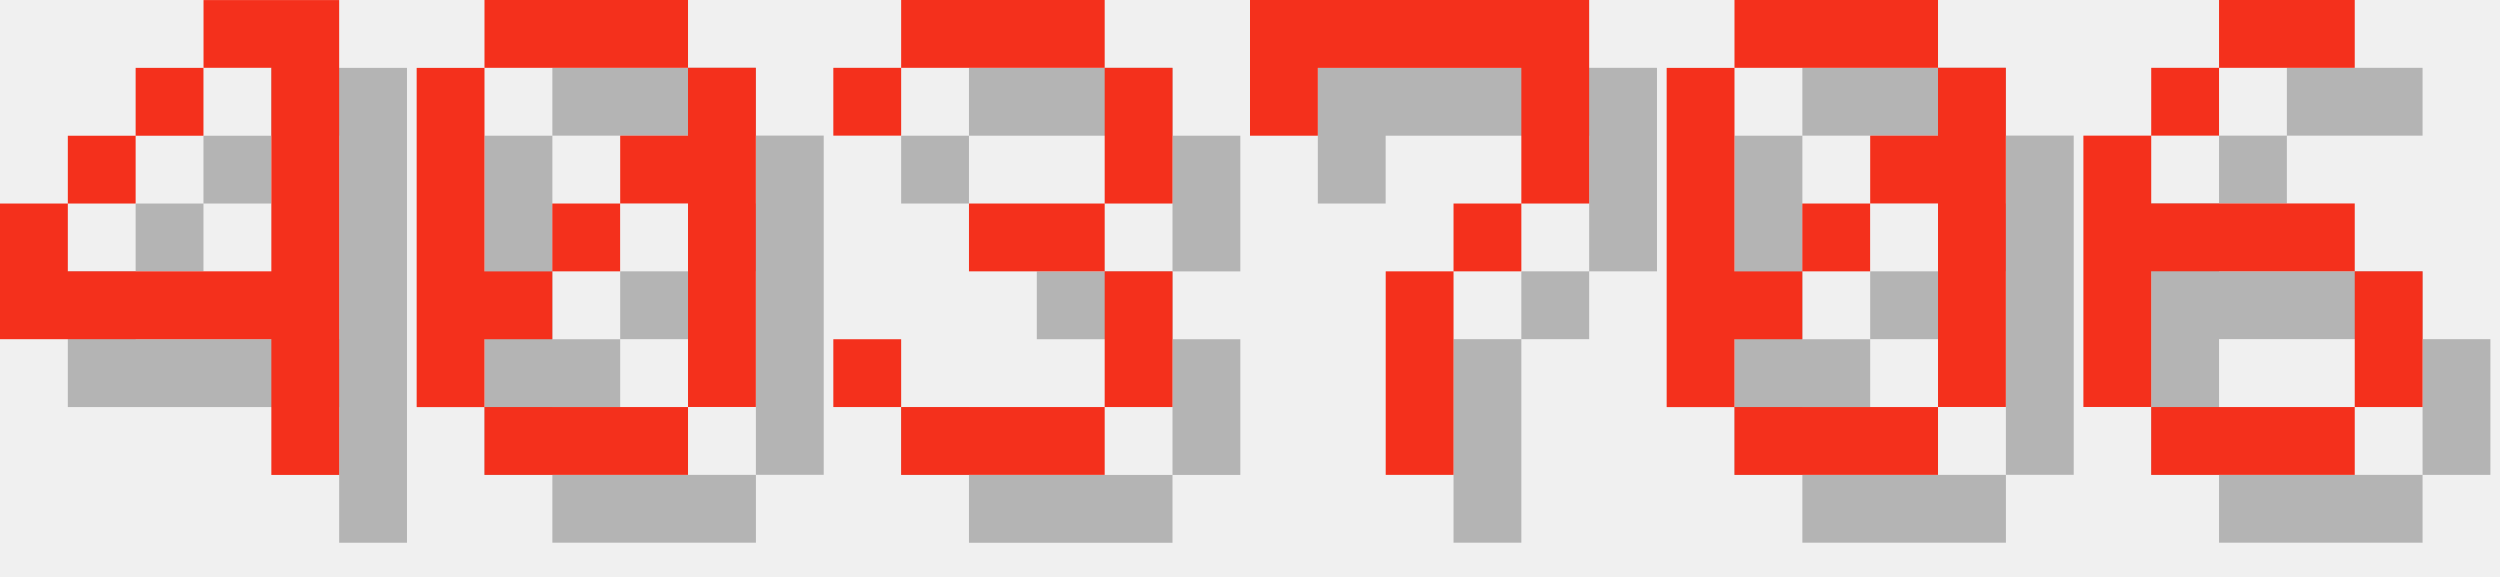
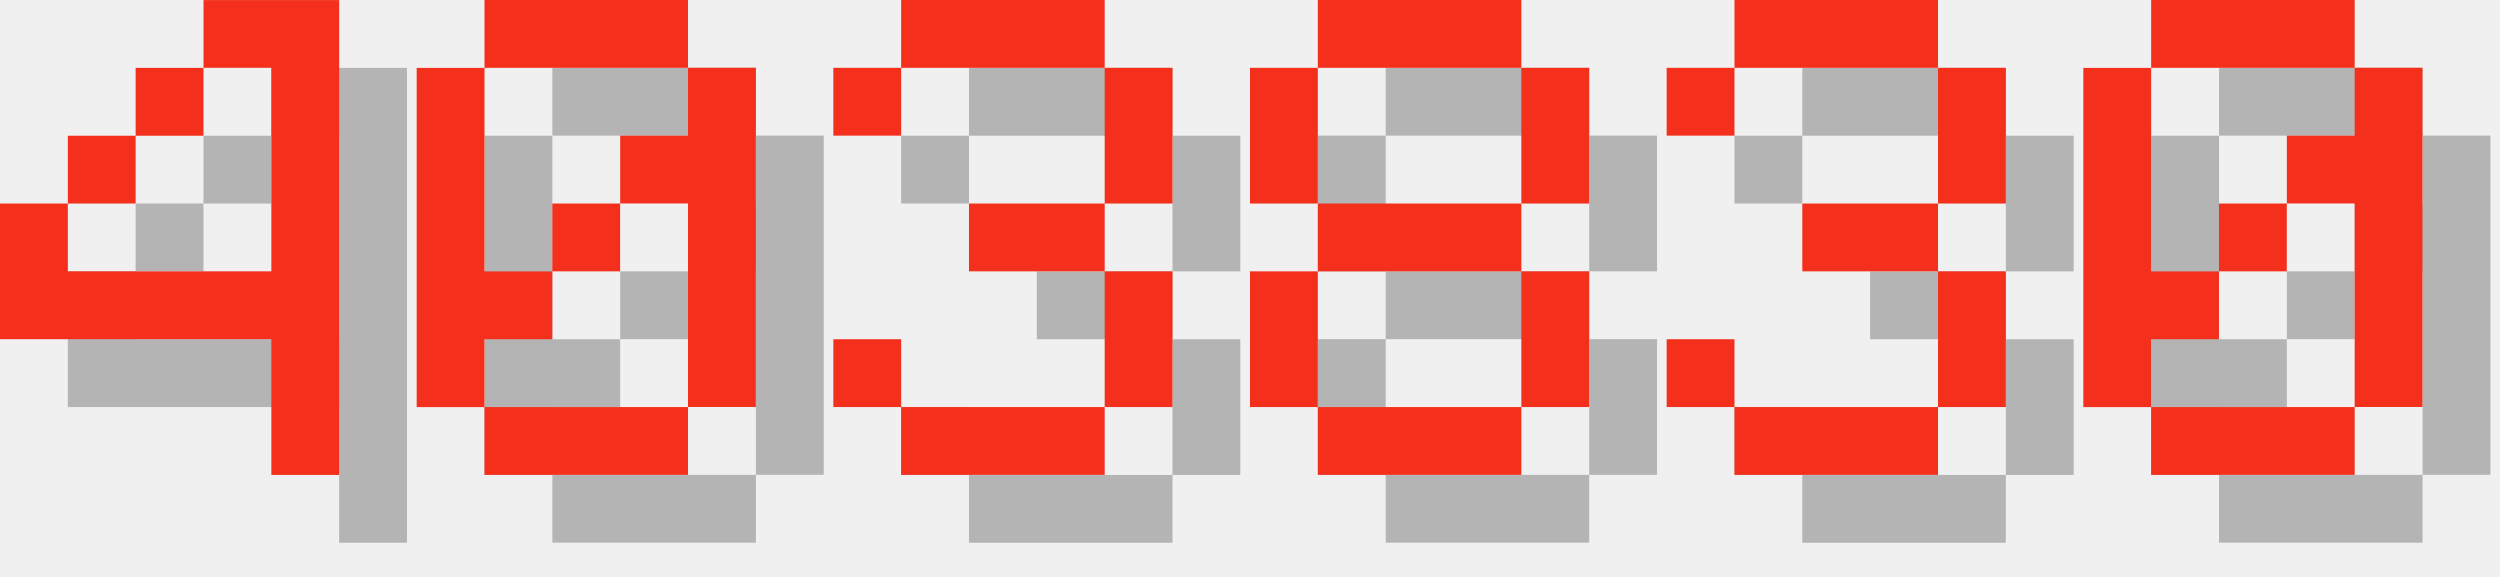
<svg xmlns="http://www.w3.org/2000/svg" version="1.1" width="156.0" height="36">
  <style>
        .text-foreground {
            fill: #F4301C;
        }
        .text-shadow {
            fill: #000000;
            fill-opacity: 0.25;
        }
    </style>
  <g class="digit" id="digit_4" transform="translate(0.0, 0), scale(4)">
    <path id="digit_4_shadow" class="text-shadow" d="m4.233 1.058v1.058h1.058v3.175h-3.175v-1.058h-1.058v2.117h4.233v2.117h1.058v-7.408h-2.117zm-2.117 3.175h1.058v-1.058h-1.058v1.058zm1.058-1.058h1.058v-1.058h-1.058v1.058z" fill-opacity=".5" style="paint-order:stroke fill markers" />
    <path id="digit_4_fg" class="text-foreground" d="m3.175 0v1.058h1.058v3.175h-3.175v-1.058h-1.058v2.117h4.233v2.117h1.058v-7.408h-2.117zm-2.117 3.175h1.058v-1.058h-1.058v1.058zm1.058-1.058h1.058v-1.058h-1.058v1.058z" fill="#fff" style="paint-order:stroke fill markers" />
  </g>
  <g class="digit" id="digit_0" transform="translate(26.0, 0), scale(4)">
    <path id="digit_0_shadow" class="text-shadow" d="m2.117 1.058v1.058h3.175v-1.058h-3.175zm3.175 1.058v1.058h-1.058v1.058h1.058v3.175h1.058v-5.292h-1.058zm0 5.292h-3.175v1.058h3.175v-1.058zm-3.175 0v-1.058h1.058v-1.058h-1.058v-3.175h-1.058v5.292h1.058zm1.058-2.117h1.058v-1.058h-1.058v1.058z" fill-opacity=".5" style="paint-order:stroke fill markers" />
    <path id="digit_0_fg" class="text-foreground" d="m1.058 0v1.058h3.175v-1.058h-3.175zm3.175 1.058v1.058h-1.058v1.058h1.058v3.175h1.058v-5.292h-1.058zm0 5.292h-3.175v1.058h3.175v-1.058zm-3.175 0v-1.058h1.058v-1.058h-1.058v-3.175h-1.058v5.292h1.058zm1.058-2.117h1.058v-1.058h-1.058v1.058z" fill="#fff" style="paint-order:stroke fill markers" />
  </g>
  <g class="digit" id="digit_3" transform="translate(52.0, 0), scale(4)">
    <path id="digit_3_shadow" class="text-shadow" d="m1.058 2.117v1.058h1.058v-1.058h3.175v2.117h-2.117v1.058h2.117v2.117h-3.175v-1.058h-1.058v1.058h1.058v1.058h3.175v-1.058h1.058v-2.117h-1.058v-1.058h1.058v-2.117h-1.058v-1.058h-3.175v1.058h-1.058z" fill-opacity=".5" style="paint-order:stroke fill markers" />
    <path id="digit_3_fg" class="text-foreground" d="m0 1.058v1.058h1.058v-1.058h3.175v2.117h-2.117v1.058h2.117v2.117h-3.175v-1.058h-1.058v1.058h1.058v1.058h3.175v-1.058h1.058v-2.117h-1.058v-1.058h1.058v-2.117h-1.058v-1.058h-3.175v1.058h-1.058z" fill="#fff" style="paint-order:stroke fill markers" />
  </g>
-   <g class="digit" id="digit_7" transform="translate(78.0, 0), scale(4)">
-     <path id="digit_7_shadow" class="text-shadow" d="m1.058 1.058 2e-6 2.117h1.058v-1.058h3.175v1.058l2e-7 1.058h-1.058v1.058h-1.058l4e-7 3.175 1.058 1e-7v-3.175h1.058v-1.058h1.058l5e-7 -1.058v-2.117z" fill-opacity=".5" style="paint-order:stroke fill markers" />
-     <path id="digit_7_fg" class="text-foreground" d="m0 0 2e-6 2.117h1.058v-1.058h3.175v1.058l2e-7 1.058h-1.058v1.058h-1.058l4e-7 3.175 1.058 1e-7v-3.175h1.058v-1.058h1.058l5e-7 -1.058v-2.117z" fill="#fff" style="paint-order:stroke fill markers" />
+   <g class="digit" id="digit_8" transform="translate(78.0, 0), scale(4)">
+     <path id="digit_8_shadow" class="text-shadow" d="m2.117 1.058v1.058h3.175v-1.058h-3.175zm3.175 1.058v2.117h1.058v-2.117h-1.058zm0 2.117h-3.175v1.058h3.175v-1.058zm0 1.058v2.117h1.058v-2.117h-1.058zm0 2.117h-3.175v1.058h3.175v-1.058zm-3.175 0v-2.117h-1.058v2.117h1.058zm0-3.175v-2.117h-1.058v2.117h1.058z" fill-opacity=".5" style="paint-order:stroke fill markers" />
+     <path id="digit_8_fg" class="text-foreground" d="m1.058 0v1.058h3.175v-1.058h-3.175zm3.175 1.058v2.117h1.058v-2.117h-1.058zm0 2.117h-3.175v1.058h3.175v-1.058zm0 1.058v2.117h1.058v-2.117h-1.058zm0 2.117h-3.175v1.058h3.175v-1.058zm-3.175 0v-2.117h-1.058v2.117h1.058zm0-3.175v-2.117h-1.058v2.117h1.058z" fill="#fff" style="paint-order:stroke fill markers" />
  </g>
-   <g class="digit" id="digit_0" transform="translate(104.0, 0), scale(4)">
+   <g class="digit" id="digit_3" transform="translate(104.0, 0), scale(4)">
+     <path id="digit_3_shadow" class="text-shadow" d="m1.058 2.117v1.058h1.058v-1.058h3.175v2.117h-2.117v1.058h2.117v2.117h-3.175v-1.058h-1.058v1.058h1.058v1.058h3.175v-1.058h1.058v-2.117h-1.058v-1.058h1.058v-2.117h-1.058v-1.058h-3.175v1.058h-1.058z" fill-opacity=".5" style="paint-order:stroke fill markers" />
+     <path id="digit_3_fg" class="text-foreground" d="m0 1.058v1.058h1.058v-1.058h3.175v2.117h-2.117v1.058h2.117v2.117h-3.175v-1.058h-1.058v1.058h1.058v1.058h3.175v-1.058h1.058v-2.117h-1.058v-1.058h1.058v-2.117h-1.058v-1.058h-3.175v1.058h-1.058z" fill="#fff" style="paint-order:stroke fill markers" />
+   </g>
+   <g class="digit" id="digit_0" transform="translate(130.0, 0), scale(4)">
    <path id="digit_0_shadow" class="text-shadow" d="m2.117 1.058v1.058h3.175v-1.058h-3.175zm3.175 1.058v1.058h-1.058v1.058h1.058v3.175h1.058v-5.292h-1.058zm0 5.292h-3.175v1.058h3.175v-1.058zm-3.175 0v-1.058h1.058v-1.058h-1.058v-3.175h-1.058v5.292h1.058zm1.058-2.117h1.058v-1.058h-1.058v1.058z" fill-opacity=".5" style="paint-order:stroke fill markers" />
    <path id="digit_0_fg" class="text-foreground" d="m1.058 0v1.058h3.175v-1.058h-3.175zm3.175 1.058v1.058h-1.058v1.058h1.058v3.175h1.058v-5.292h-1.058zm0 5.292h-3.175v1.058h3.175v-1.058zm-3.175 0v-1.058h1.058v-1.058h-1.058v-3.175h-1.058v5.292h1.058zm1.058-2.117h1.058v-1.058h-1.058v1.058z" fill="#fff" style="paint-order:stroke fill markers" />
  </g>
-   <g class="digit" id="digit_6" transform="translate(130.0, 0), scale(4)">
-     <path id="digit_6_shadow" class="text-shadow" d="m3.175 1.058v1.058h2.117v-1.058h-2.117zm0 1.058h-1.058v1.058h1.058v-1.058zm-1.058 1.058h-1.058v4.233h1.058v-2.117h3.175v-1.058h-3.175v-1.058zm3.175 2.117v2.117h1.058v-2.117h-1.058zm0 2.117h-3.175v1.058h3.175v-1.058z" fill-opacity=".5" style="paint-order:stroke fill markers" />
-     <path id="digit_6_fg" class="text-foreground" d="m2.117 0v1.058h2.117v-1.058h-2.117zm0 1.058h-1.058v1.058h1.058v-1.058zm-1.058 1.058h-1.058v4.233h1.058v-2.117h3.175v-1.058h-3.175v-1.058zm3.175 2.117v2.117h1.058v-2.117h-1.058zm0 2.117h-3.175v1.058h3.175v-1.058z" fill="#fff" style="paint-order:stroke fill markers" />
-   </g>
</svg>
